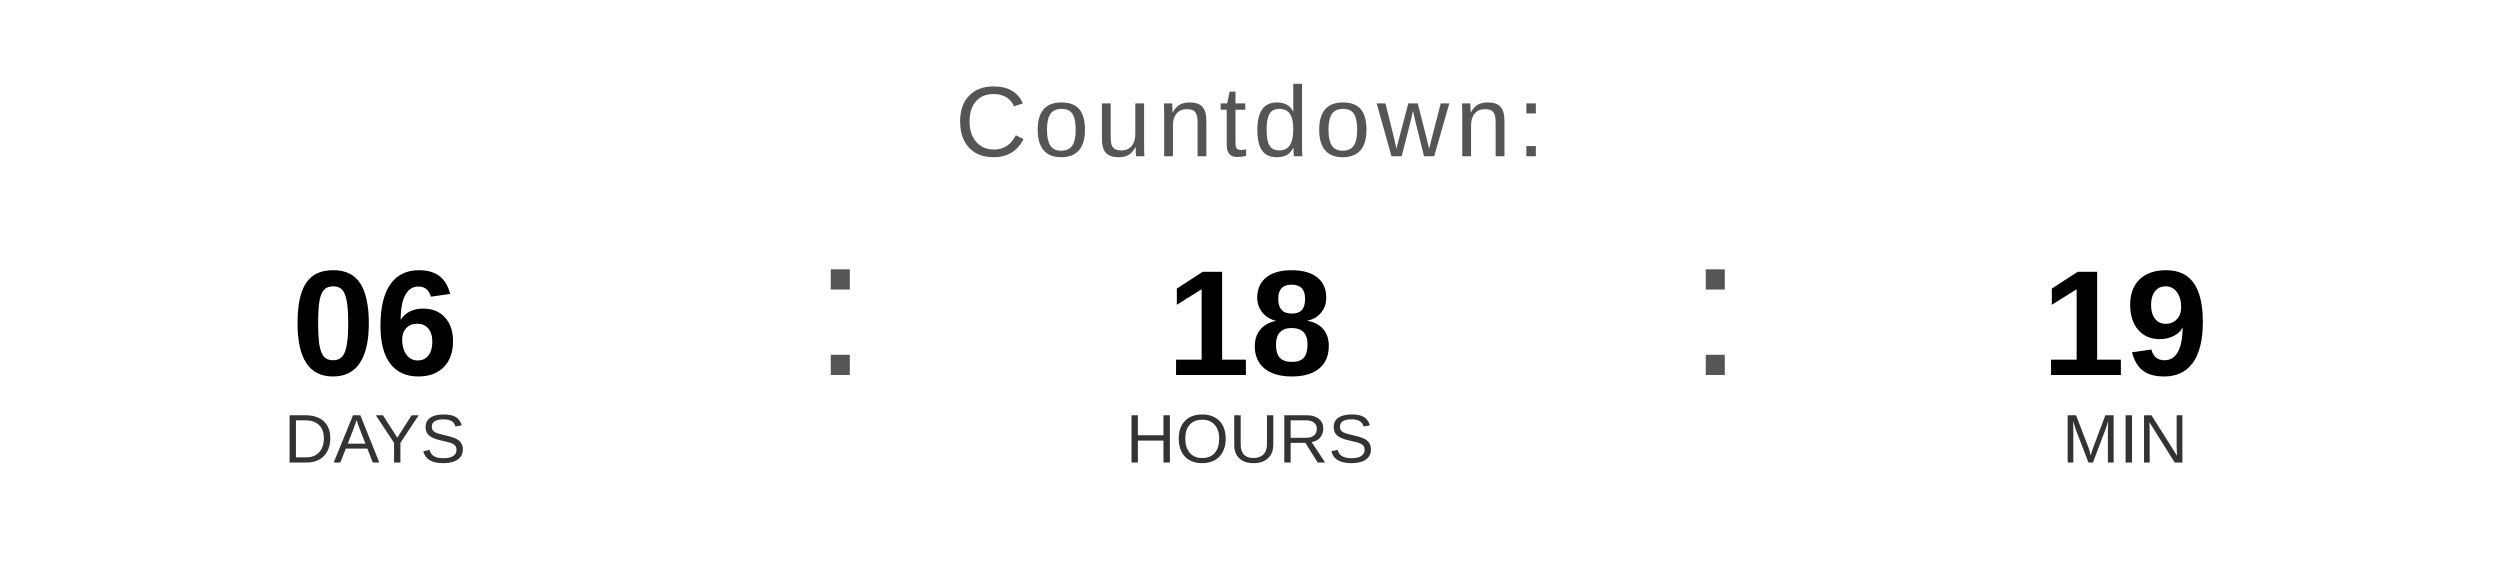
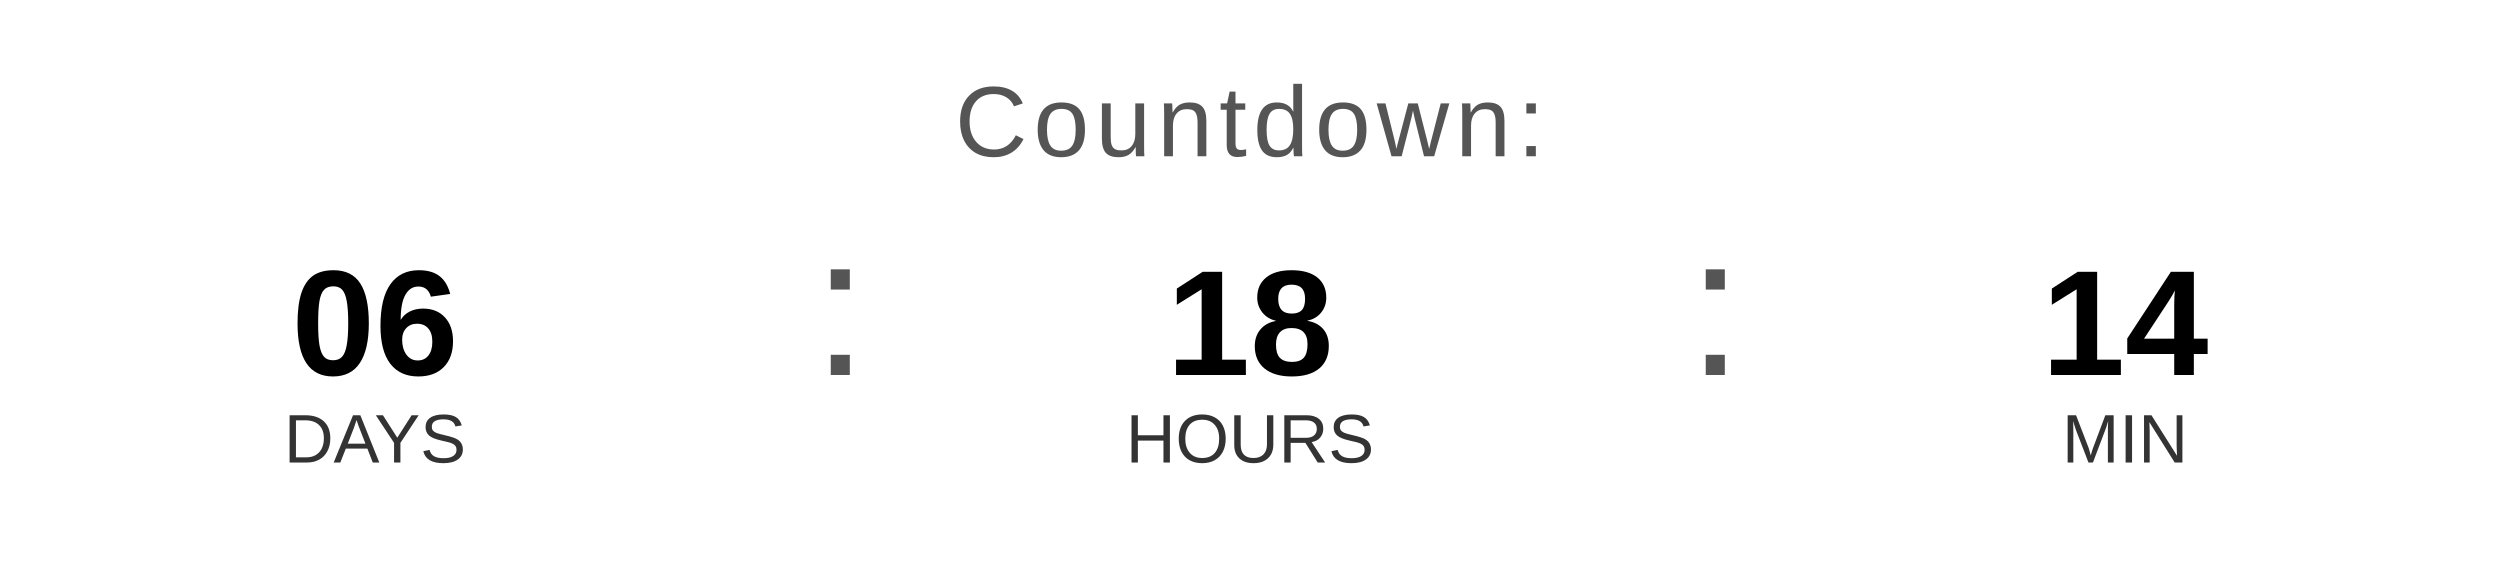
<svg xmlns="http://www.w3.org/2000/svg" width="400" height="90" viewBox="0 0 400 90">
  <text x="200" y="25" font-family="Arial, Helvetica, sans-serif" font-size="16" fill="#555555" text-anchor="middle" letter-spacing="1">
    Countdown:
  </text>
  <text x="60" y="60" font-family="Arial, Helvetica, sans-serif" font-size="24" font-weight="bold" fill="#000000" text-anchor="middle">06</text>
  <text x="60" y="74" font-family="Arial, Helvetica, sans-serif" font-size="11" fill="#333333" text-anchor="middle">DAYS</text>
  <text x="130" y="60" font-family="Arial, sans-serif" font-size="32" fill="#555555">:</text>
  <text x="200" y="60" font-family="Arial, Helvetica, sans-serif" font-size="24" font-weight="bold" fill="#000000" text-anchor="middle">18</text>
  <text x="200" y="74" font-family="Arial, Helvetica, sans-serif" font-size="11" fill="#333333" text-anchor="middle">HOURS</text>
  <text x="270" y="60" font-family="Arial, sans-serif" font-size="32" fill="#555555">:</text>
-   <text x="340" y="60" font-family="Arial, Helvetica, sans-serif" font-size="24" font-weight="bold" fill="#000000" text-anchor="middle">19</text>
+   <text x="340" y="60" font-family="Arial, Helvetica, sans-serif" font-size="24" font-weight="bold" fill="#000000" text-anchor="middle">14</text>
  <text x="340" y="74" font-family="Arial, Helvetica, sans-serif" font-size="11" fill="#333333" text-anchor="middle">MIN</text>
</svg>
